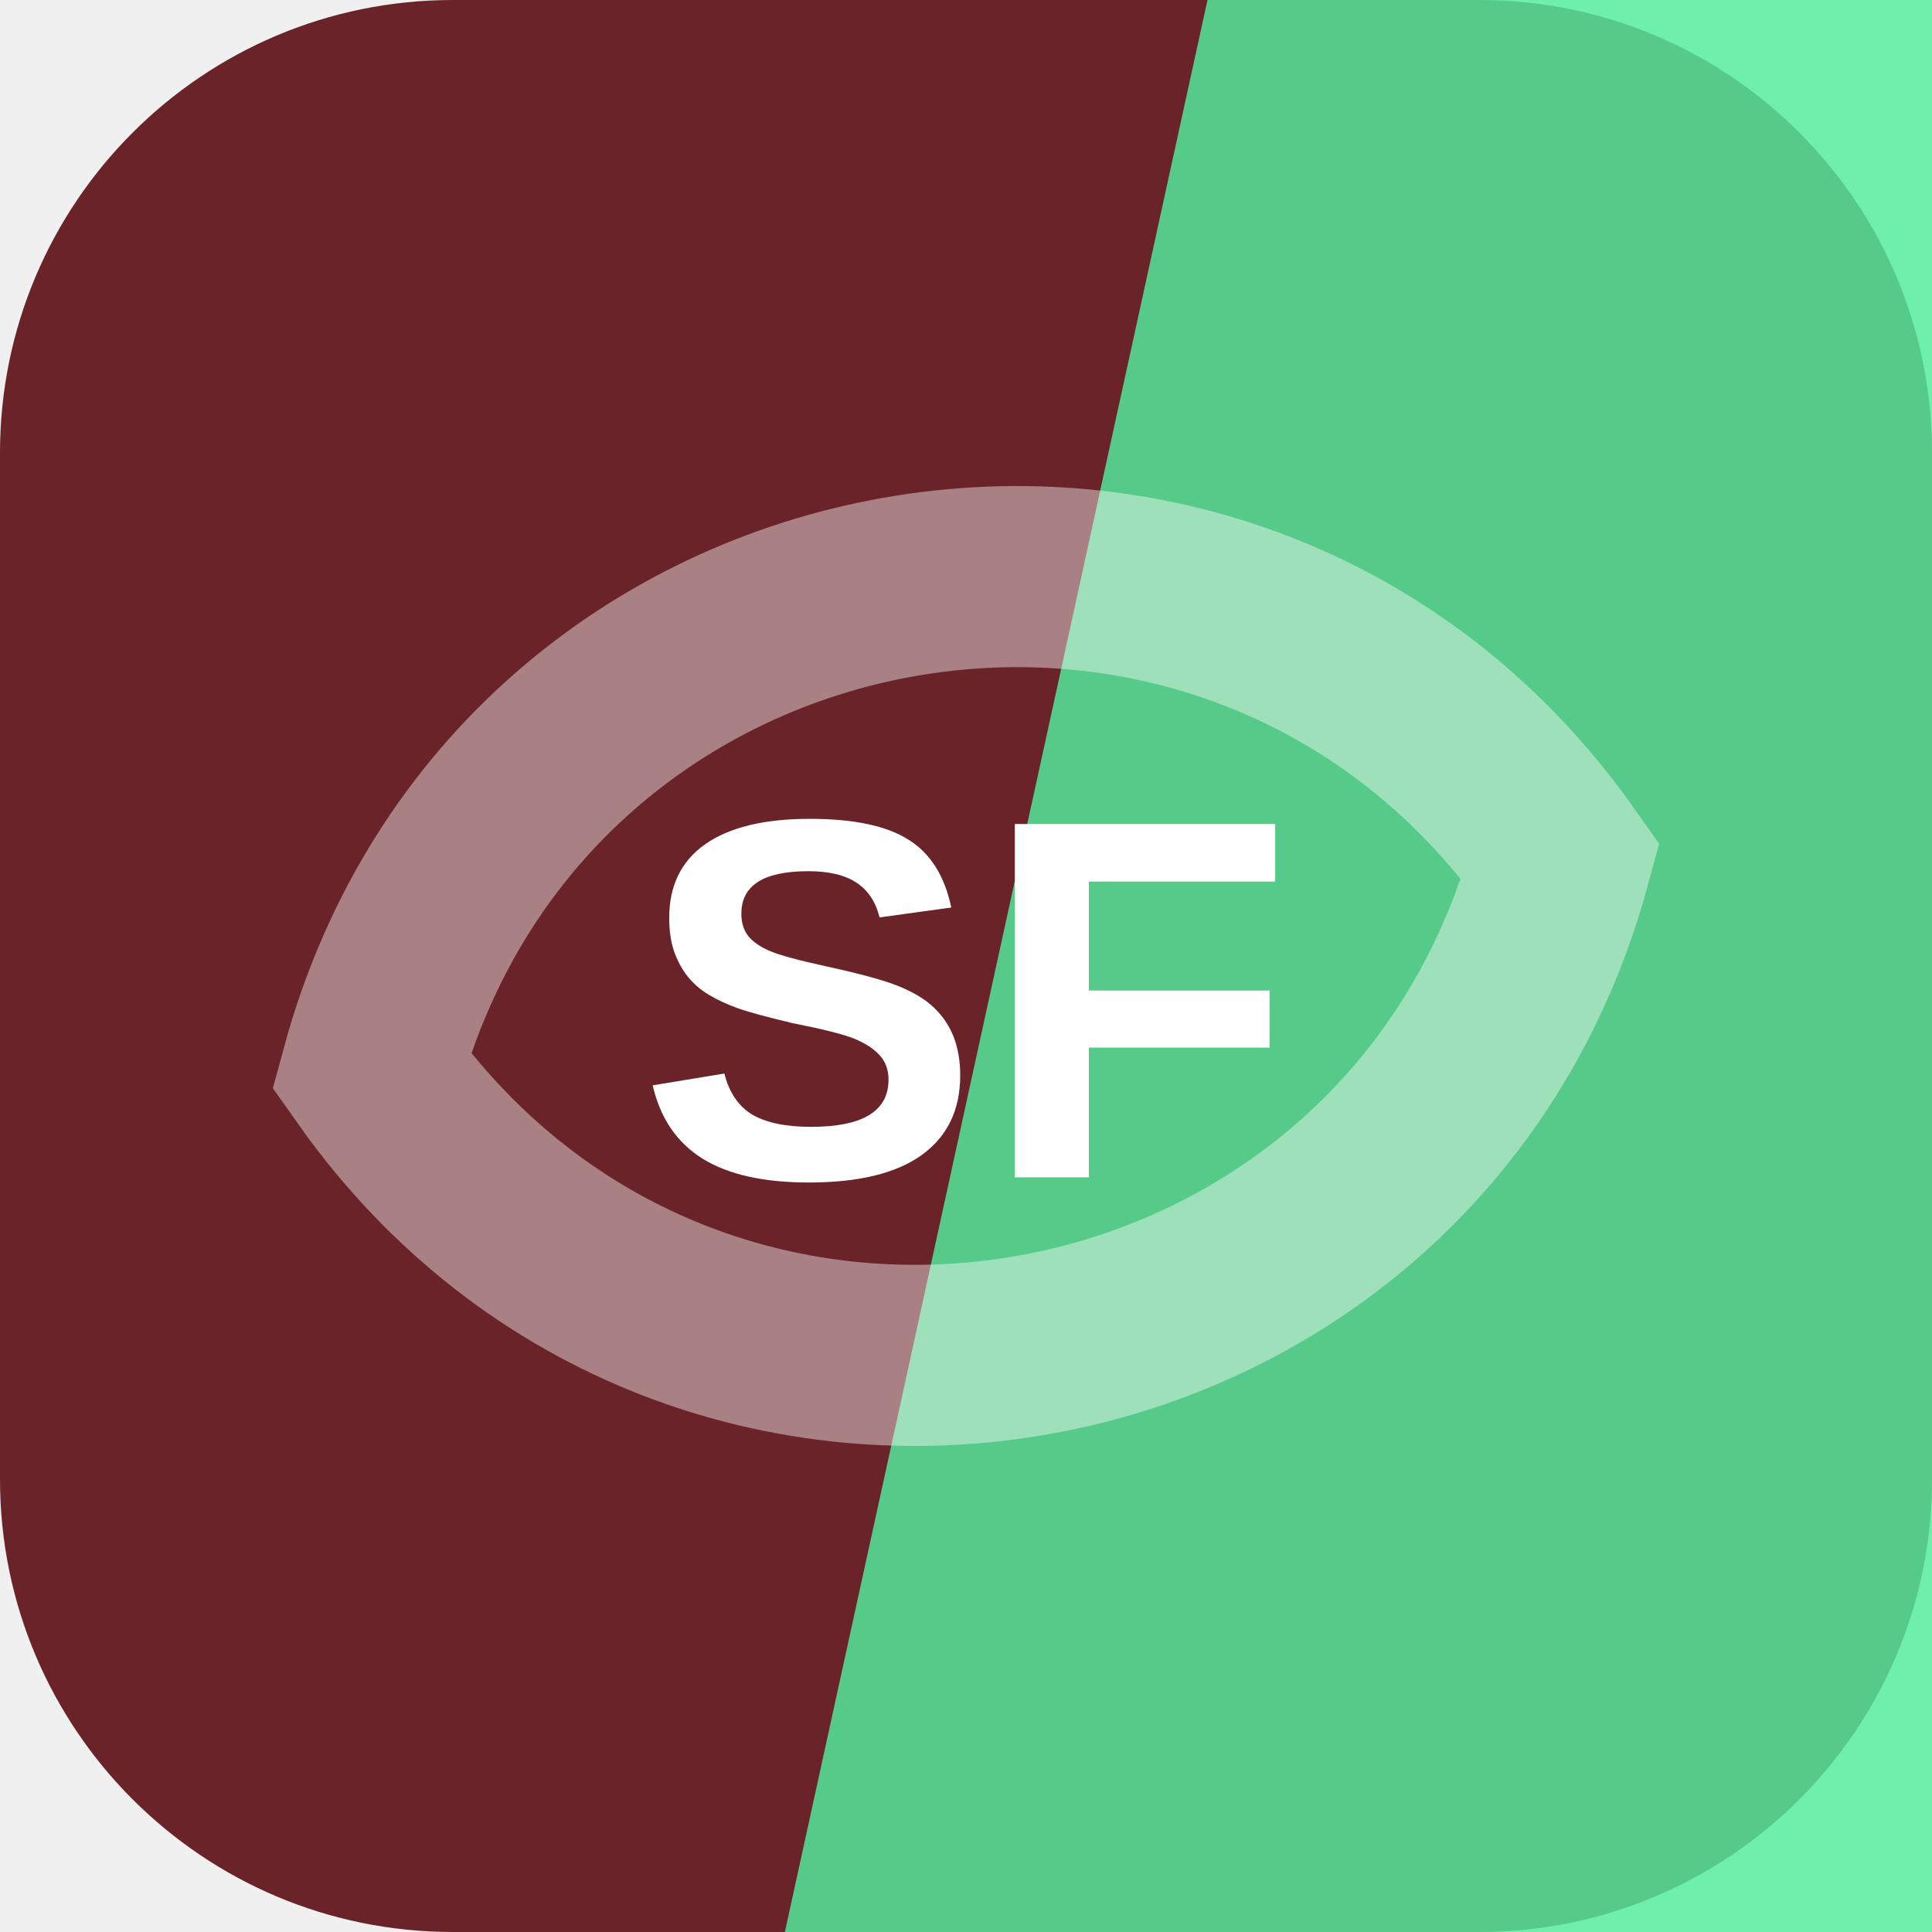
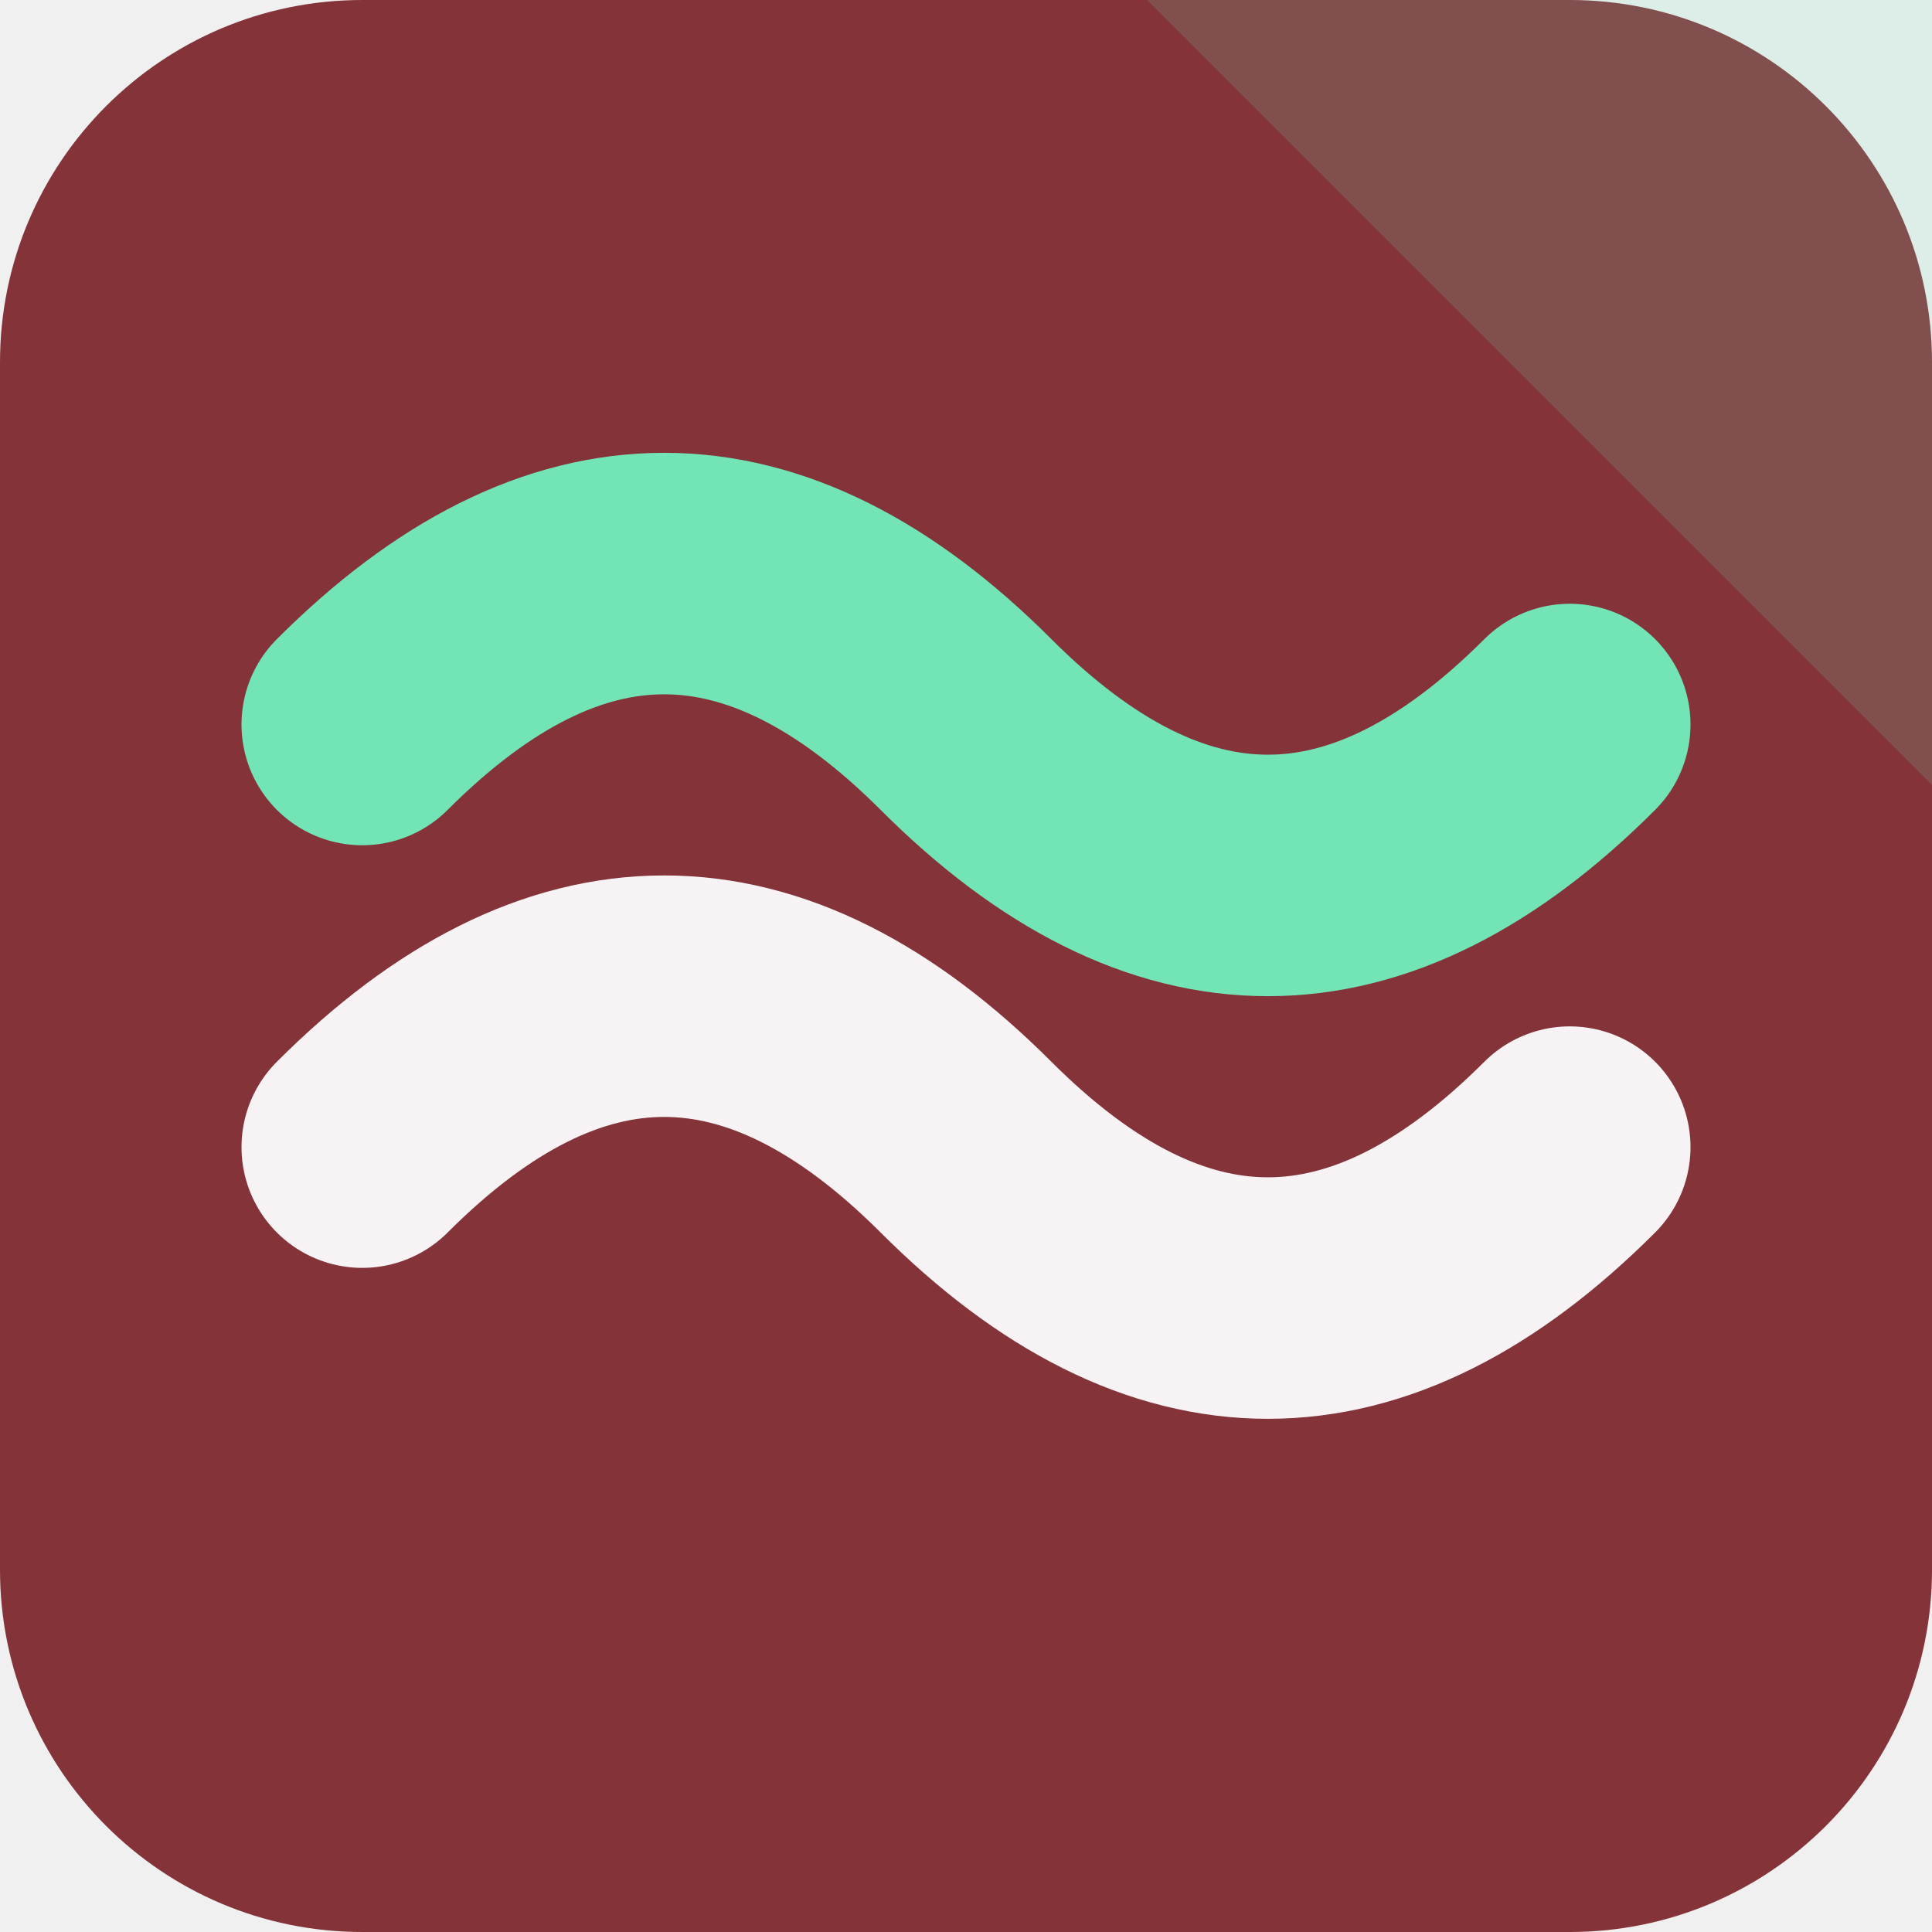
<svg xmlns="http://www.w3.org/2000/svg" width="64" height="64" viewBox="0 0 64 64" role="img">
-   <rect width="64" height="64" rx="15" fill="hsl(356 49% 28%)" />
-   <path d="M40 0h24v64H26Z" fill="hsl(149 83% 63%)" opacity="0.82" />
-   <g transform="rotate(170 32 32)" opacity="0.42">
-     <path d="M12 32c8-17 32-17 40 0-8 17-32 17-40 0Z" fill="none" stroke="#ffffff" stroke-width="6" />
+   <rect width="64" height="64" rx="12" fill="hsl(356 44% 36%)" />
+   <path d="M64 0v26L38 0Z" fill="hsl(156 68% 67%)" opacity="0.16" />
+   <g transform="rotate(180 32 32)">
+     <path d="M12 26q10-10 20 0t20 0" fill="none" stroke="hsl(356 24% 96%)" stroke-width="8" stroke-linecap="round" />
+     <path d="M12 40q10-10 20 0t20 0" fill="none" stroke="hsl(156 68% 67%)" stroke-width="8" stroke-linecap="round" />
  </g>
-   <text x="32" y="39" text-anchor="middle" fill="#ffffff" font-family="Arial,Helvetica,sans-serif" font-size="17" font-weight="700" letter-spacing="0">SF</text>
</svg>
